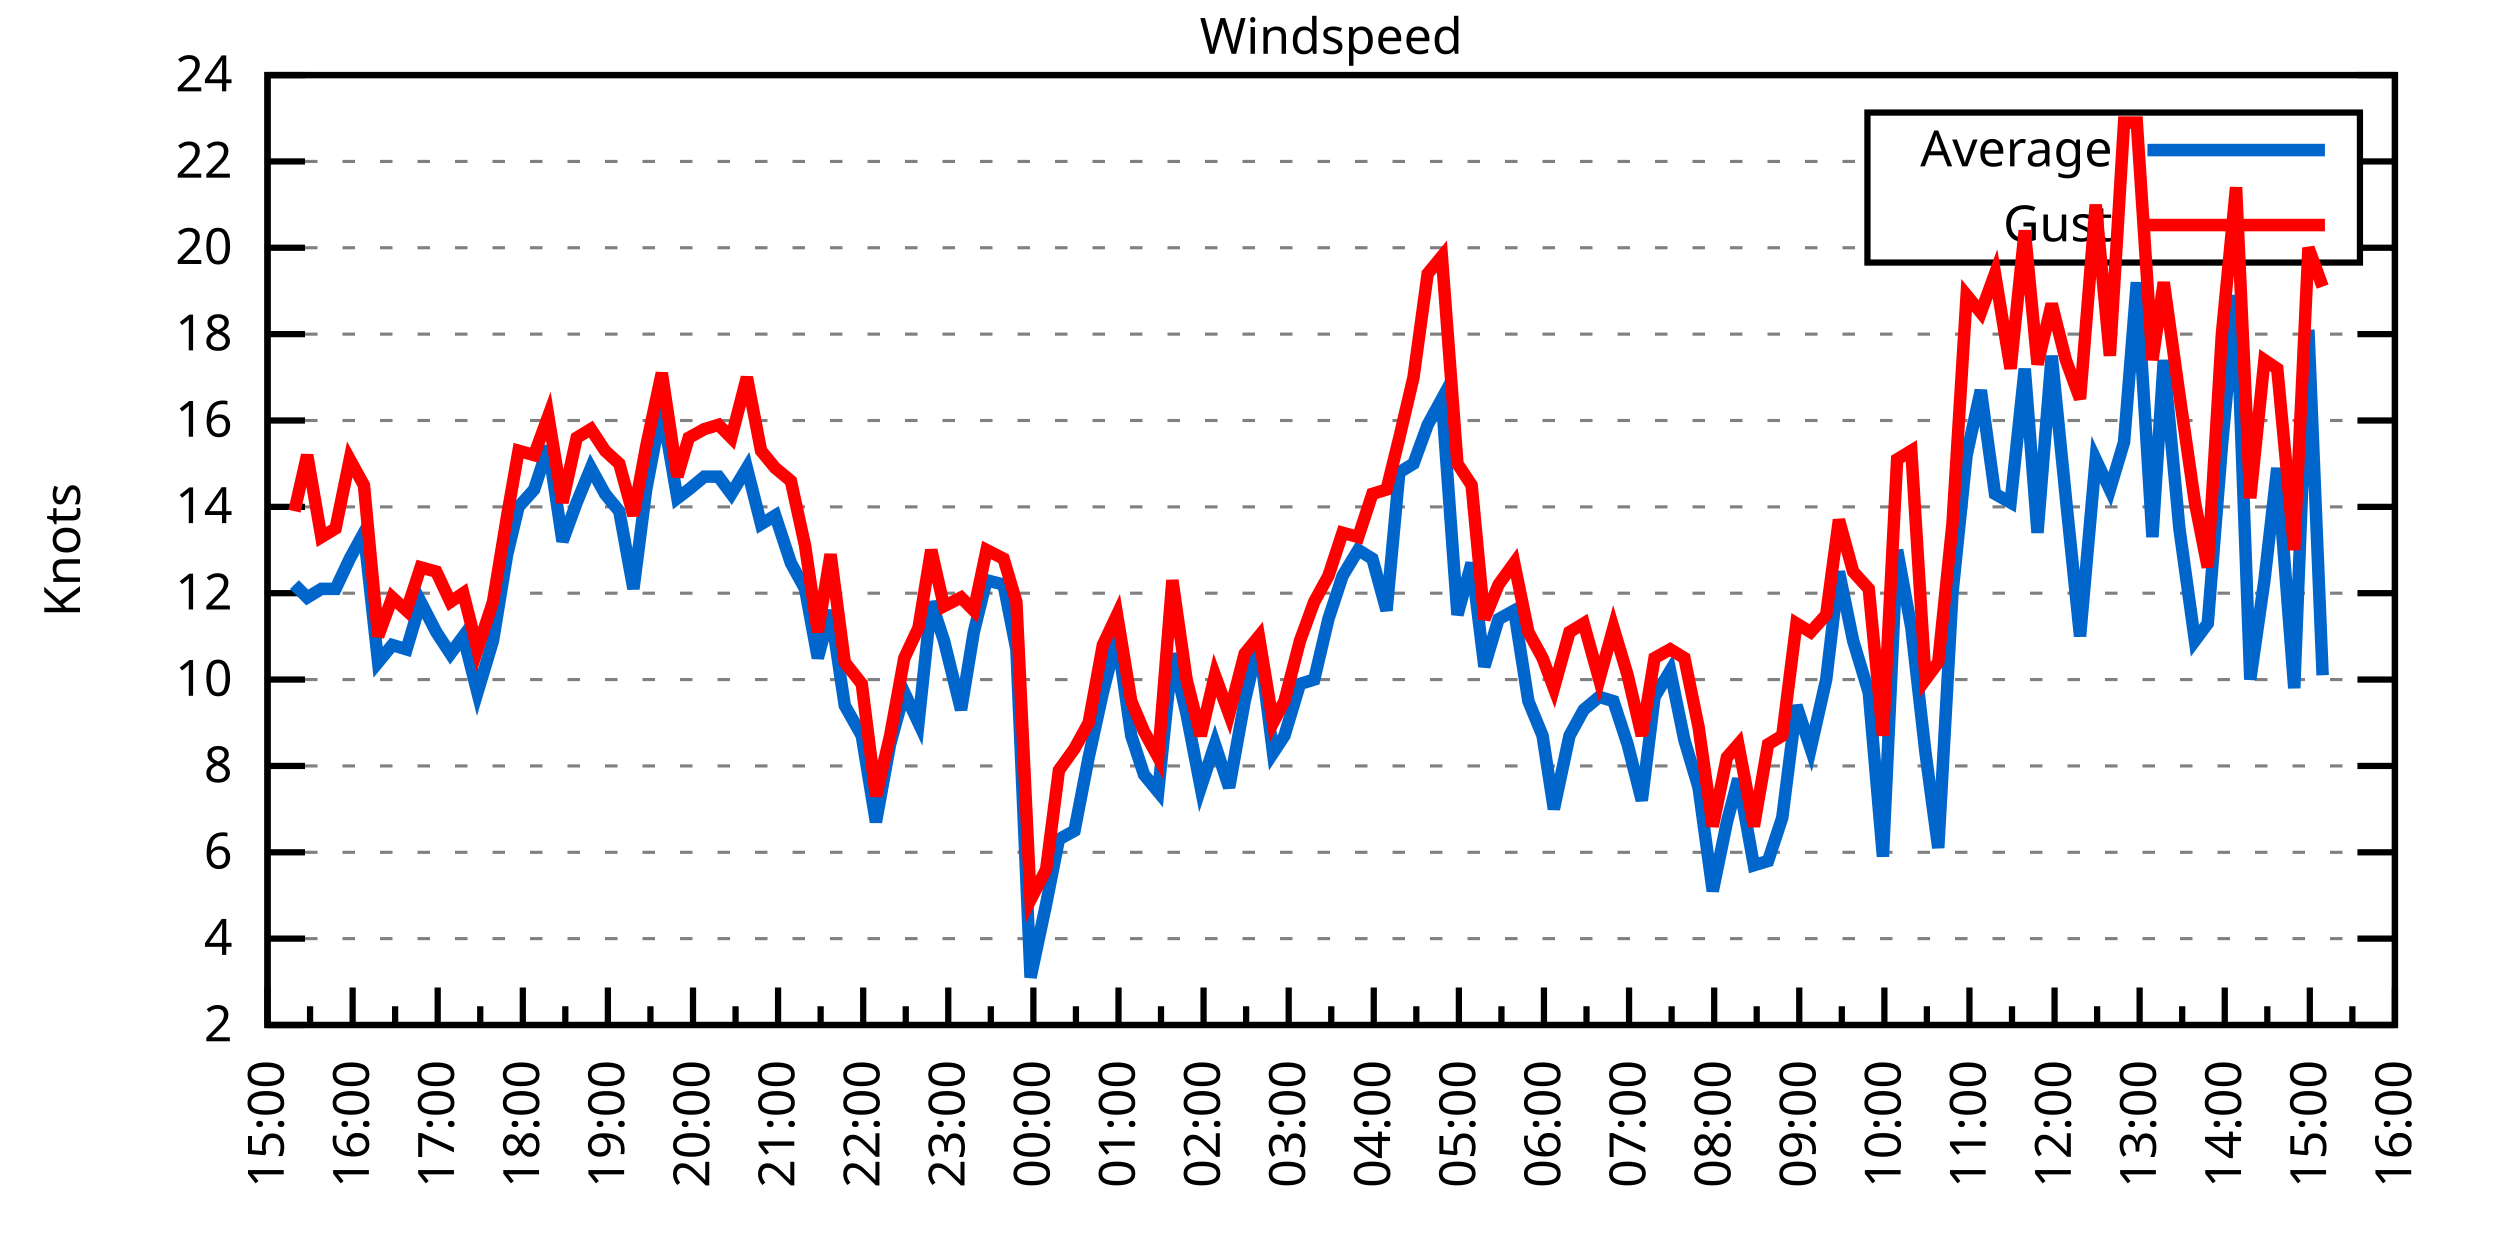
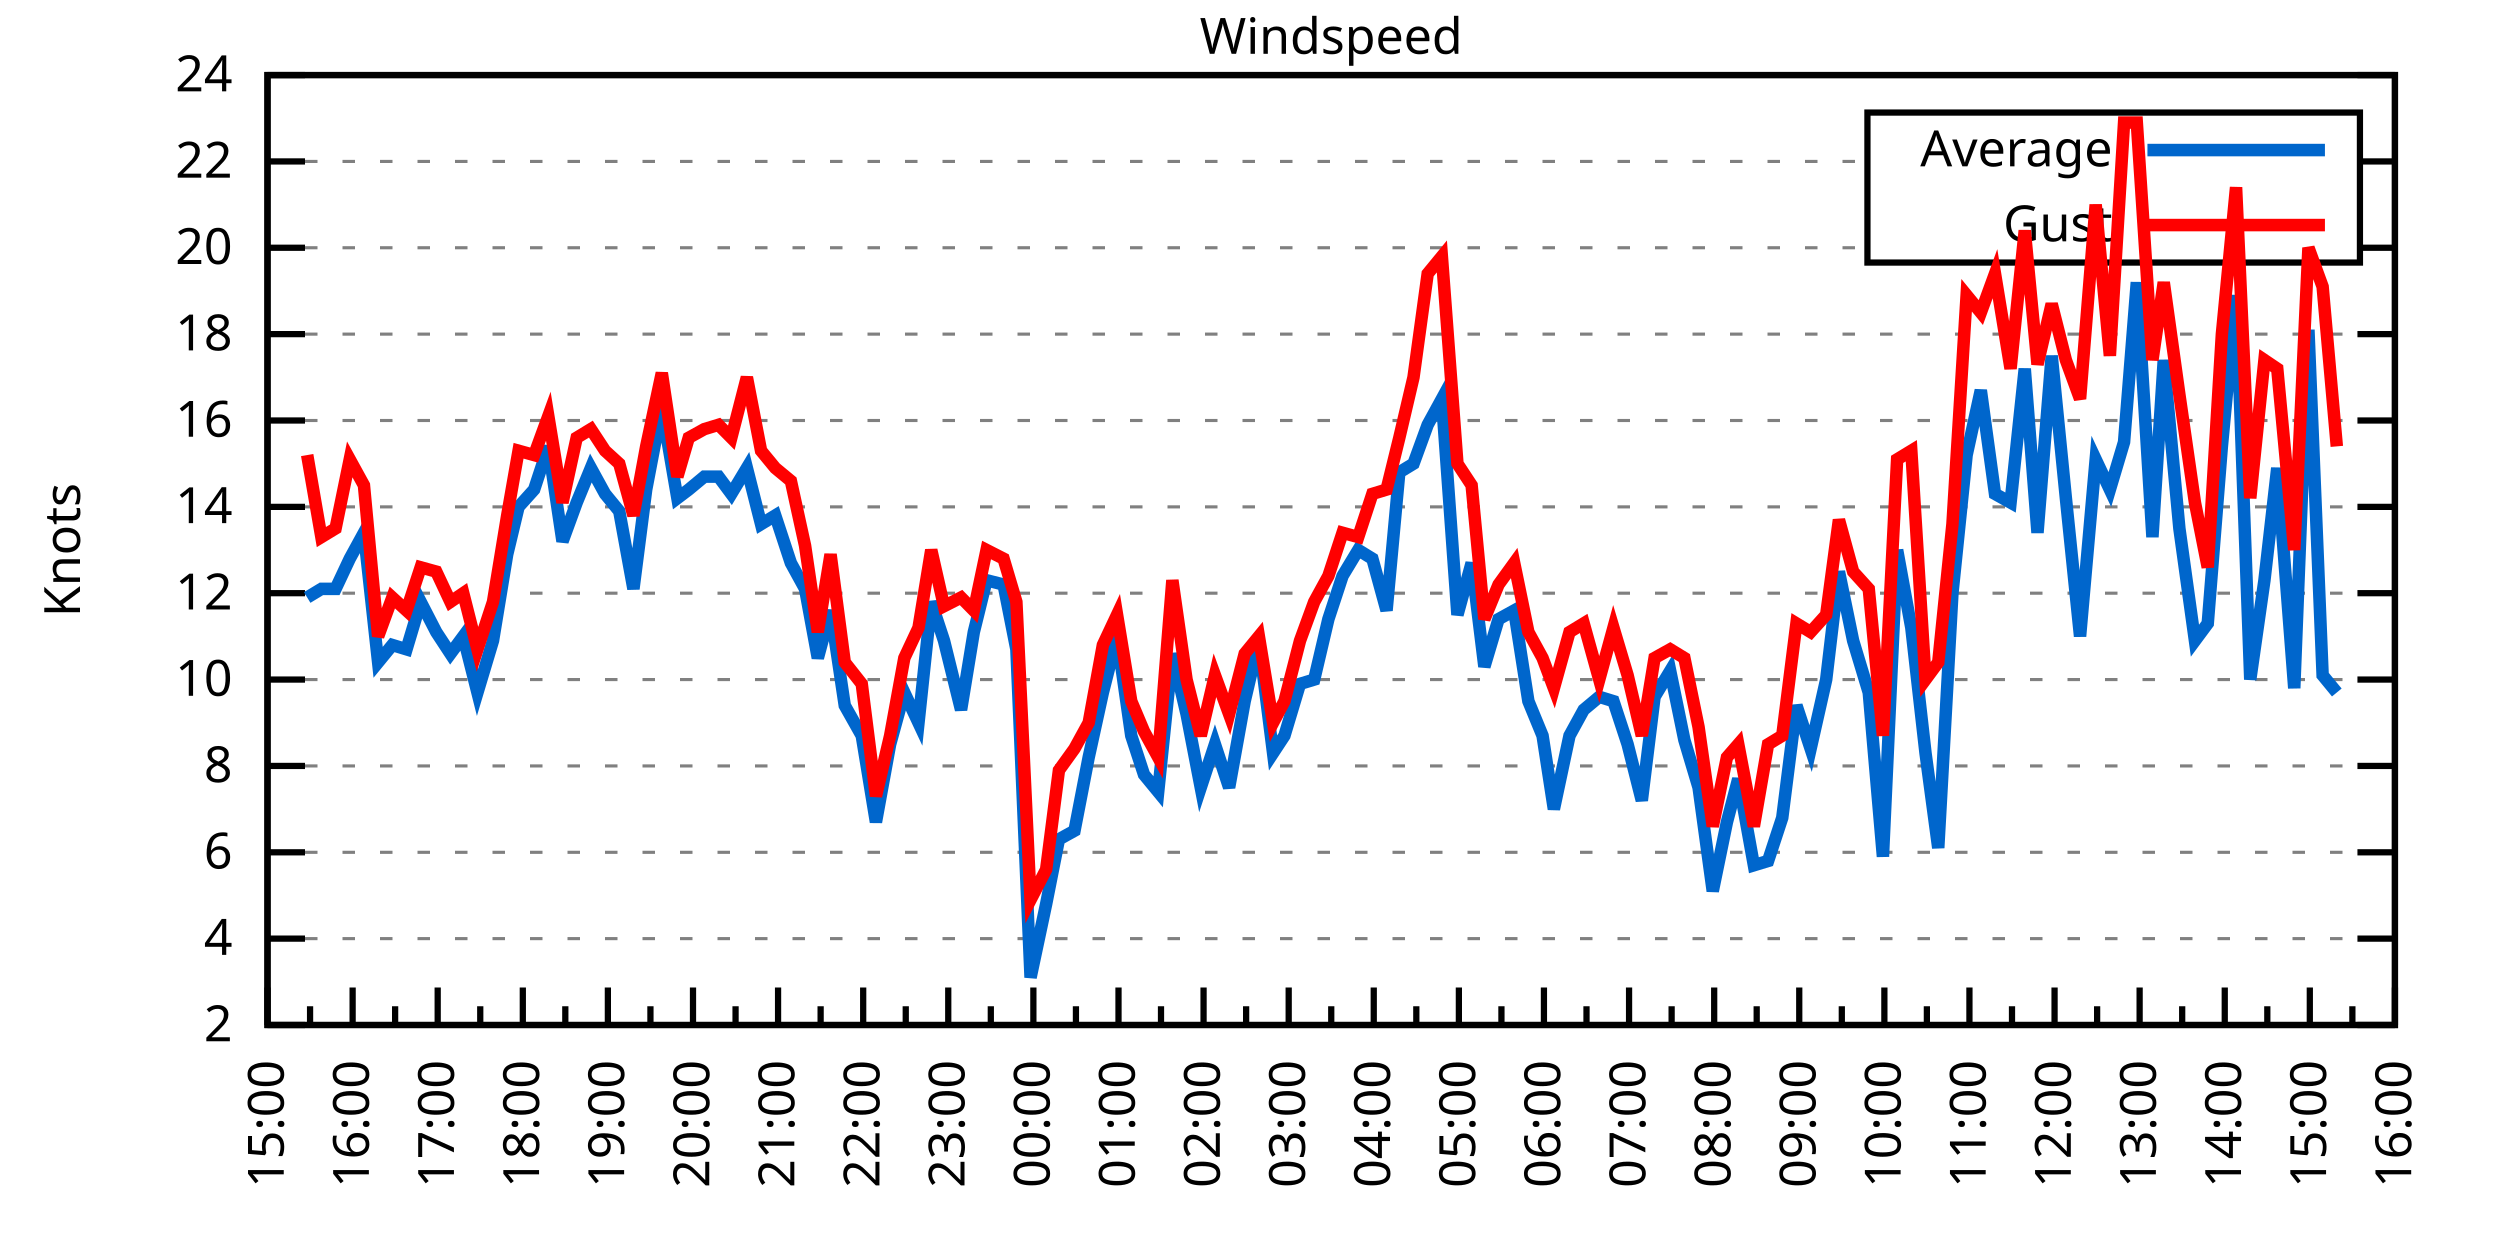
<svg xmlns="http://www.w3.org/2000/svg" xmlns:xlink="http://www.w3.org/1999/xlink" width="400" height="200" viewBox="0 0 400 200">
  <g id="gnuplot_canvas">
    <rect x="0" y="0" width="400" height="200" fill="none" />
    <defs>
      <circle id="gpDot" r="0.5" stroke-width="0.5" stroke="currentColor" />
      <path id="gpPt0" stroke-width="0.333" stroke="currentColor" d="M-1,0 h2 M0,-1 v2" />
      <path id="gpPt1" stroke-width="0.333" stroke="currentColor" d="M-1,-1 L1,1 M1,-1 L-1,1" />
      <path id="gpPt2" stroke-width="0.333" stroke="currentColor" d="M-1,0 L1,0 M0,-1 L0,1 M-1,-1 L1,1 M-1,1 L1,-1" />
      <rect id="gpPt3" stroke-width="0.333" stroke="currentColor" x="-1" y="-1" width="2" height="2" />
      <rect id="gpPt4" stroke-width="0.333" stroke="currentColor" fill="currentColor" x="-1" y="-1" width="2" height="2" />
      <circle id="gpPt5" stroke-width="0.333" stroke="currentColor" cx="0" cy="0" r="1" />
      <use xlink:href="#gpPt5" id="gpPt6" fill="currentColor" stroke="none" />
      <path id="gpPt7" stroke-width="0.333" stroke="currentColor" d="M0,-1.33 L-1.33,0.67 L1.33,0.67 z" />
      <use xlink:href="#gpPt7" id="gpPt8" fill="currentColor" stroke="none" />
      <use xlink:href="#gpPt7" id="gpPt9" stroke="currentColor" transform="rotate(180)" />
      <use xlink:href="#gpPt9" id="gpPt10" fill="currentColor" stroke="none" />
      <use xlink:href="#gpPt3" id="gpPt11" stroke="currentColor" transform="rotate(45)" />
      <use xlink:href="#gpPt11" id="gpPt12" fill="currentColor" stroke="none" />
      <path id="gpPt13" stroke-width="0.333" stroke="currentColor" d="M0,1.330 L1.265,0.411 L0.782,-1.067 L-0.782,-1.076 L-1.265,0.411 z" />
      <use xlink:href="#gpPt13" id="gpPt14" fill="currentColor" stroke="none" />
      <filter id="textbox" filterUnits="objectBoundingBox" x="0" y="0" height="1" width="1">
        <feFlood flood-color="white" flood-opacity="1" result="bgnd" />
        <feComposite in="SourceGraphic" in2="bgnd" operator="atop" />
      </filter>
      <filter id="greybox" filterUnits="objectBoundingBox" x="0" y="0" height="1" width="1">
        <feFlood flood-color="lightgrey" flood-opacity="1" result="grey" />
        <feComposite in="SourceGraphic" in2="grey" operator="atop" />
      </filter>
    </defs>
    <g fill="none" color="white" stroke="currentColor" stroke-width="1.00" stroke-linecap="butt" stroke-linejoin="miter">
</g>
    <g fill="none" color="black" stroke="currentColor" stroke-width="1.00" stroke-linecap="butt" stroke-linejoin="miter">
      <g stroke="none" shape-rendering="crispEdges">
        <polygon fill="rgb(255, 255, 255)" points="42.80,164.00 383.18,164.00 383.18,12.02 42.80,12.02 " />
      </g>
    </g>
    <g fill="none" color="black" stroke="currentColor" stroke-width="1.00" stroke-linecap="butt" stroke-linejoin="miter">
</g>
    <g fill="none" color="black" stroke="black" stroke-width="0.50" stroke-linecap="butt" stroke-linejoin="miter">
</g>
    <g fill="none" color="gray" stroke="currentColor" stroke-width="0.50" stroke-linecap="butt" stroke-linejoin="miter">
      <path stroke="gray" stroke-dasharray="2,4" class="gridline" d="M42.80,164.00 L383.19,164.00  " />
    </g>
    <g fill="none" color="gray" stroke="gray" stroke-width="1.00" stroke-linecap="butt" stroke-linejoin="miter">
</g>
    <g fill="none" color="black" stroke="currentColor" stroke-width="1.00" stroke-linecap="butt" stroke-linejoin="miter">
      <path stroke="black" d="M42.80,164.00 L48.80,164.00 M383.19,164.00 L377.19,164.00  " />
      <g transform="translate(37.20,166.60)" stroke="none" fill="black" font-family="Sans" font-size="8.00" text-anchor="end">
        <text>
          <tspan font-family="Sans"> 2</tspan>
        </text>
      </g>
    </g>
    <g fill="none" color="black" stroke="currentColor" stroke-width="1.00" stroke-linecap="butt" stroke-linejoin="miter">
</g>
    <g fill="none" color="black" stroke="black" stroke-width="0.50" stroke-linecap="butt" stroke-linejoin="miter">
</g>
    <g fill="none" color="gray" stroke="currentColor" stroke-width="0.50" stroke-linecap="butt" stroke-linejoin="miter">
      <path stroke="gray" stroke-dasharray="2,4" class="gridline" d="M42.80,150.18 L383.19,150.18  " />
    </g>
    <g fill="none" color="gray" stroke="gray" stroke-width="1.00" stroke-linecap="butt" stroke-linejoin="miter">
</g>
    <g fill="none" color="black" stroke="currentColor" stroke-width="1.00" stroke-linecap="butt" stroke-linejoin="miter">
      <path stroke="black" d="M42.80,150.18 L48.80,150.18 M383.19,150.18 L377.19,150.18  " />
      <g transform="translate(37.20,152.78)" stroke="none" fill="black" font-family="Sans" font-size="8.00" text-anchor="end">
        <text>
          <tspan font-family="Sans"> 4</tspan>
        </text>
      </g>
    </g>
    <g fill="none" color="black" stroke="currentColor" stroke-width="1.00" stroke-linecap="butt" stroke-linejoin="miter">
</g>
    <g fill="none" color="black" stroke="black" stroke-width="0.50" stroke-linecap="butt" stroke-linejoin="miter">
</g>
    <g fill="none" color="gray" stroke="currentColor" stroke-width="0.50" stroke-linecap="butt" stroke-linejoin="miter">
      <path stroke="gray" stroke-dasharray="2,4" class="gridline" d="M42.80,136.37 L383.19,136.37  " />
    </g>
    <g fill="none" color="gray" stroke="gray" stroke-width="1.00" stroke-linecap="butt" stroke-linejoin="miter">
</g>
    <g fill="none" color="black" stroke="currentColor" stroke-width="1.00" stroke-linecap="butt" stroke-linejoin="miter">
      <path stroke="black" d="M42.80,136.37 L48.80,136.37 M383.19,136.37 L377.19,136.37  " />
      <g transform="translate(37.20,138.97)" stroke="none" fill="black" font-family="Sans" font-size="8.00" text-anchor="end">
        <text>
          <tspan font-family="Sans"> 6</tspan>
        </text>
      </g>
    </g>
    <g fill="none" color="black" stroke="currentColor" stroke-width="1.00" stroke-linecap="butt" stroke-linejoin="miter">
</g>
    <g fill="none" color="black" stroke="black" stroke-width="0.50" stroke-linecap="butt" stroke-linejoin="miter">
</g>
    <g fill="none" color="gray" stroke="currentColor" stroke-width="0.50" stroke-linecap="butt" stroke-linejoin="miter">
      <path stroke="gray" stroke-dasharray="2,4" class="gridline" d="M42.80,122.55 L383.19,122.55  " />
    </g>
    <g fill="none" color="gray" stroke="gray" stroke-width="1.00" stroke-linecap="butt" stroke-linejoin="miter">
</g>
    <g fill="none" color="black" stroke="currentColor" stroke-width="1.00" stroke-linecap="butt" stroke-linejoin="miter">
      <path stroke="black" d="M42.80,122.55 L48.80,122.55 M383.19,122.55 L377.19,122.55  " />
      <g transform="translate(37.20,125.15)" stroke="none" fill="black" font-family="Sans" font-size="8.00" text-anchor="end">
        <text>
          <tspan font-family="Sans"> 8</tspan>
        </text>
      </g>
    </g>
    <g fill="none" color="black" stroke="currentColor" stroke-width="1.00" stroke-linecap="butt" stroke-linejoin="miter">
</g>
    <g fill="none" color="black" stroke="black" stroke-width="0.50" stroke-linecap="butt" stroke-linejoin="miter">
</g>
    <g fill="none" color="gray" stroke="currentColor" stroke-width="0.50" stroke-linecap="butt" stroke-linejoin="miter">
      <path stroke="gray" stroke-dasharray="2,4" class="gridline" d="M42.80,108.73 L383.19,108.73  " />
    </g>
    <g fill="none" color="gray" stroke="gray" stroke-width="1.00" stroke-linecap="butt" stroke-linejoin="miter">
</g>
    <g fill="none" color="black" stroke="currentColor" stroke-width="1.00" stroke-linecap="butt" stroke-linejoin="miter">
      <path stroke="black" d="M42.80,108.73 L48.80,108.73 M383.19,108.73 L377.19,108.73  " />
      <g transform="translate(37.20,111.33)" stroke="none" fill="black" font-family="Sans" font-size="8.00" text-anchor="end">
        <text>
          <tspan font-family="Sans"> 10</tspan>
        </text>
      </g>
    </g>
    <g fill="none" color="black" stroke="currentColor" stroke-width="1.00" stroke-linecap="butt" stroke-linejoin="miter">
</g>
    <g fill="none" color="black" stroke="black" stroke-width="0.50" stroke-linecap="butt" stroke-linejoin="miter">
</g>
    <g fill="none" color="gray" stroke="currentColor" stroke-width="0.50" stroke-linecap="butt" stroke-linejoin="miter">
      <path stroke="gray" stroke-dasharray="2,4" class="gridline" d="M42.80,94.91 L383.19,94.91  " />
    </g>
    <g fill="none" color="gray" stroke="gray" stroke-width="1.00" stroke-linecap="butt" stroke-linejoin="miter">
</g>
    <g fill="none" color="black" stroke="currentColor" stroke-width="1.00" stroke-linecap="butt" stroke-linejoin="miter">
      <path stroke="black" d="M42.80,94.91 L48.80,94.91 M383.19,94.91 L377.19,94.91  " />
      <g transform="translate(37.20,97.51)" stroke="none" fill="black" font-family="Sans" font-size="8.00" text-anchor="end">
        <text>
          <tspan font-family="Sans"> 12</tspan>
        </text>
      </g>
    </g>
    <g fill="none" color="black" stroke="currentColor" stroke-width="1.00" stroke-linecap="butt" stroke-linejoin="miter">
</g>
    <g fill="none" color="black" stroke="black" stroke-width="0.50" stroke-linecap="butt" stroke-linejoin="miter">
</g>
    <g fill="none" color="gray" stroke="currentColor" stroke-width="0.50" stroke-linecap="butt" stroke-linejoin="miter">
      <path stroke="gray" stroke-dasharray="2,4" class="gridline" d="M42.80,81.10 L383.19,81.10  " />
    </g>
    <g fill="none" color="gray" stroke="gray" stroke-width="1.00" stroke-linecap="butt" stroke-linejoin="miter">
</g>
    <g fill="none" color="black" stroke="currentColor" stroke-width="1.00" stroke-linecap="butt" stroke-linejoin="miter">
      <path stroke="black" d="M42.80,81.10 L48.80,81.10 M383.19,81.10 L377.19,81.10  " />
      <g transform="translate(37.20,83.70)" stroke="none" fill="black" font-family="Sans" font-size="8.00" text-anchor="end">
        <text>
          <tspan font-family="Sans"> 14</tspan>
        </text>
      </g>
    </g>
    <g fill="none" color="black" stroke="currentColor" stroke-width="1.00" stroke-linecap="butt" stroke-linejoin="miter">
</g>
    <g fill="none" color="black" stroke="black" stroke-width="0.50" stroke-linecap="butt" stroke-linejoin="miter">
</g>
    <g fill="none" color="gray" stroke="currentColor" stroke-width="0.50" stroke-linecap="butt" stroke-linejoin="miter">
      <path stroke="gray" stroke-dasharray="2,4" class="gridline" d="M42.80,67.28 L383.19,67.28  " />
    </g>
    <g fill="none" color="gray" stroke="gray" stroke-width="1.00" stroke-linecap="butt" stroke-linejoin="miter">
</g>
    <g fill="none" color="black" stroke="currentColor" stroke-width="1.00" stroke-linecap="butt" stroke-linejoin="miter">
      <path stroke="black" d="M42.80,67.28 L48.80,67.28 M383.19,67.28 L377.19,67.28  " />
      <g transform="translate(37.20,69.88)" stroke="none" fill="black" font-family="Sans" font-size="8.00" text-anchor="end">
        <text>
          <tspan font-family="Sans"> 16</tspan>
        </text>
      </g>
    </g>
    <g fill="none" color="black" stroke="currentColor" stroke-width="1.00" stroke-linecap="butt" stroke-linejoin="miter">
</g>
    <g fill="none" color="black" stroke="black" stroke-width="0.50" stroke-linecap="butt" stroke-linejoin="miter">
</g>
    <g fill="none" color="gray" stroke="currentColor" stroke-width="0.50" stroke-linecap="butt" stroke-linejoin="miter">
      <path stroke="gray" stroke-dasharray="2,4" class="gridline" d="M42.80,53.46 L383.19,53.46  " />
    </g>
    <g fill="none" color="gray" stroke="gray" stroke-width="1.00" stroke-linecap="butt" stroke-linejoin="miter">
</g>
    <g fill="none" color="black" stroke="currentColor" stroke-width="1.00" stroke-linecap="butt" stroke-linejoin="miter">
      <path stroke="black" d="M42.80,53.46 L48.80,53.46 M383.19,53.46 L377.19,53.46  " />
      <g transform="translate(37.20,56.06)" stroke="none" fill="black" font-family="Sans" font-size="8.00" text-anchor="end">
        <text>
          <tspan font-family="Sans"> 18</tspan>
        </text>
      </g>
    </g>
    <g fill="none" color="black" stroke="currentColor" stroke-width="1.00" stroke-linecap="butt" stroke-linejoin="miter">
</g>
    <g fill="none" color="black" stroke="black" stroke-width="0.50" stroke-linecap="butt" stroke-linejoin="miter">
</g>
    <g fill="none" color="gray" stroke="currentColor" stroke-width="0.50" stroke-linecap="butt" stroke-linejoin="miter">
      <path stroke="gray" stroke-dasharray="2,4" class="gridline" d="M42.80,39.64 L298.79,39.64 M377.59,39.64 L383.19,39.64  " />
    </g>
    <g fill="none" color="gray" stroke="gray" stroke-width="1.00" stroke-linecap="butt" stroke-linejoin="miter">
</g>
    <g fill="none" color="black" stroke="currentColor" stroke-width="1.00" stroke-linecap="butt" stroke-linejoin="miter">
      <path stroke="black" d="M42.80,39.64 L48.80,39.64 M383.19,39.64 L377.19,39.64  " />
      <g transform="translate(37.20,42.24)" stroke="none" fill="black" font-family="Sans" font-size="8.00" text-anchor="end">
        <text>
          <tspan font-family="Sans"> 20</tspan>
        </text>
      </g>
    </g>
    <g fill="none" color="black" stroke="currentColor" stroke-width="1.00" stroke-linecap="butt" stroke-linejoin="miter">
</g>
    <g fill="none" color="black" stroke="black" stroke-width="0.50" stroke-linecap="butt" stroke-linejoin="miter">
</g>
    <g fill="none" color="gray" stroke="currentColor" stroke-width="0.50" stroke-linecap="butt" stroke-linejoin="miter">
      <path stroke="gray" stroke-dasharray="2,4" class="gridline" d="M42.80,25.83 L298.79,25.83 M377.59,25.83 L383.19,25.83  " />
    </g>
    <g fill="none" color="gray" stroke="gray" stroke-width="1.00" stroke-linecap="butt" stroke-linejoin="miter">
</g>
    <g fill="none" color="black" stroke="currentColor" stroke-width="1.00" stroke-linecap="butt" stroke-linejoin="miter">
      <path stroke="black" d="M42.80,25.83 L48.80,25.83 M383.19,25.83 L377.19,25.83  " />
      <g transform="translate(37.20,28.43)" stroke="none" fill="black" font-family="Sans" font-size="8.00" text-anchor="end">
        <text>
          <tspan font-family="Sans"> 22</tspan>
        </text>
      </g>
    </g>
    <g fill="none" color="black" stroke="currentColor" stroke-width="1.00" stroke-linecap="butt" stroke-linejoin="miter">
</g>
    <g fill="none" color="black" stroke="black" stroke-width="0.50" stroke-linecap="butt" stroke-linejoin="miter">
</g>
    <g fill="none" color="gray" stroke="currentColor" stroke-width="0.50" stroke-linecap="butt" stroke-linejoin="miter">
      <path stroke="gray" stroke-dasharray="2,4" class="gridline" d="M42.80,12.01 L383.19,12.01  " />
    </g>
    <g fill="none" color="gray" stroke="gray" stroke-width="1.00" stroke-linecap="butt" stroke-linejoin="miter">
</g>
    <g fill="none" color="black" stroke="currentColor" stroke-width="1.00" stroke-linecap="butt" stroke-linejoin="miter">
      <path stroke="black" d="M42.80,12.01 L48.80,12.01 M383.19,12.01 L377.19,12.01  " />
      <g transform="translate(37.20,14.61)" stroke="none" fill="black" font-family="Sans" font-size="8.00" text-anchor="end">
        <text>
          <tspan font-family="Sans"> 24</tspan>
        </text>
      </g>
    </g>
    <g fill="none" color="black" stroke="currentColor" stroke-width="1.00" stroke-linecap="butt" stroke-linejoin="miter">
      <path stroke="black" d="M42.80,164.00 L42.80,158.00  " />
      <g transform="translate(45.40,169.60) rotate(270)" stroke="none" fill="black" font-family="Sans" font-size="8.00" text-anchor="end">
        <text>
          <tspan font-family="Sans">15:00</tspan>
        </text>
      </g>
    </g>
    <g fill="none" color="black" stroke="currentColor" stroke-width="1.00" stroke-linecap="butt" stroke-linejoin="miter">
      <path stroke="black" d="M49.61,164.00 L49.61,161.00 M56.42,164.00 L56.42,158.00  " />
      <g transform="translate(59.02,169.60) rotate(270)" stroke="none" fill="black" font-family="Sans" font-size="8.00" text-anchor="end">
        <text>
          <tspan font-family="Sans">16:00</tspan>
        </text>
      </g>
    </g>
    <g fill="none" color="black" stroke="currentColor" stroke-width="1.00" stroke-linecap="butt" stroke-linejoin="miter">
      <path stroke="black" d="M63.22,164.00 L63.22,161.00 M70.03,164.00 L70.03,158.00  " />
      <g transform="translate(72.63,169.60) rotate(270)" stroke="none" fill="black" font-family="Sans" font-size="8.00" text-anchor="end">
        <text>
          <tspan font-family="Sans">17:00</tspan>
        </text>
      </g>
    </g>
    <g fill="none" color="black" stroke="currentColor" stroke-width="1.00" stroke-linecap="butt" stroke-linejoin="miter">
      <path stroke="black" d="M76.84,164.00 L76.84,161.00 M83.65,164.00 L83.65,158.00  " />
      <g transform="translate(86.25,169.60) rotate(270)" stroke="none" fill="black" font-family="Sans" font-size="8.00" text-anchor="end">
        <text>
          <tspan font-family="Sans">18:00</tspan>
        </text>
      </g>
    </g>
    <g fill="none" color="black" stroke="currentColor" stroke-width="1.00" stroke-linecap="butt" stroke-linejoin="miter">
      <path stroke="black" d="M90.45,164.00 L90.45,161.00 M97.26,164.00 L97.26,158.00  " />
      <g transform="translate(99.86,169.60) rotate(270)" stroke="none" fill="black" font-family="Sans" font-size="8.00" text-anchor="end">
        <text>
          <tspan font-family="Sans">19:00</tspan>
        </text>
      </g>
    </g>
    <g fill="none" color="black" stroke="currentColor" stroke-width="1.00" stroke-linecap="butt" stroke-linejoin="miter">
      <path stroke="black" d="M104.07,164.00 L104.07,161.00 M110.88,164.00 L110.88,158.00  " />
      <g transform="translate(113.48,169.60) rotate(270)" stroke="none" fill="black" font-family="Sans" font-size="8.00" text-anchor="end">
        <text>
          <tspan font-family="Sans">20:00</tspan>
        </text>
      </g>
    </g>
    <g fill="none" color="black" stroke="currentColor" stroke-width="1.00" stroke-linecap="butt" stroke-linejoin="miter">
      <path stroke="black" d="M117.69,164.00 L117.69,161.00 M124.49,164.00 L124.49,158.00  " />
      <g transform="translate(127.09,169.60) rotate(270)" stroke="none" fill="black" font-family="Sans" font-size="8.00" text-anchor="end">
        <text>
          <tspan font-family="Sans">21:00</tspan>
        </text>
      </g>
    </g>
    <g fill="none" color="black" stroke="currentColor" stroke-width="1.00" stroke-linecap="butt" stroke-linejoin="miter">
      <path stroke="black" d="M131.30,164.00 L131.30,161.00 M138.11,164.00 L138.11,158.00  " />
      <g transform="translate(140.71,169.60) rotate(270)" stroke="none" fill="black" font-family="Sans" font-size="8.00" text-anchor="end">
        <text>
          <tspan font-family="Sans">22:00</tspan>
        </text>
      </g>
    </g>
    <g fill="none" color="black" stroke="currentColor" stroke-width="1.00" stroke-linecap="butt" stroke-linejoin="miter">
      <path stroke="black" d="M144.92,164.00 L144.92,161.00 M151.72,164.00 L151.72,158.00  " />
      <g transform="translate(154.32,169.60) rotate(270)" stroke="none" fill="black" font-family="Sans" font-size="8.00" text-anchor="end">
        <text>
          <tspan font-family="Sans">23:00</tspan>
        </text>
      </g>
    </g>
    <g fill="none" color="black" stroke="currentColor" stroke-width="1.00" stroke-linecap="butt" stroke-linejoin="miter">
      <path stroke="black" d="M158.53,164.00 L158.53,161.00 M165.34,164.00 L165.34,158.00  " />
      <g transform="translate(167.94,169.60) rotate(270)" stroke="none" fill="black" font-family="Sans" font-size="8.00" text-anchor="end">
        <text>
          <tspan font-family="Sans">00:00</tspan>
        </text>
      </g>
    </g>
    <g fill="none" color="black" stroke="currentColor" stroke-width="1.00" stroke-linecap="butt" stroke-linejoin="miter">
      <path stroke="black" d="M172.15,164.00 L172.15,161.00 M178.96,164.00 L178.96,158.00  " />
      <g transform="translate(181.56,169.60) rotate(270)" stroke="none" fill="black" font-family="Sans" font-size="8.00" text-anchor="end">
        <text>
          <tspan font-family="Sans">01:00</tspan>
        </text>
      </g>
    </g>
    <g fill="none" color="black" stroke="currentColor" stroke-width="1.00" stroke-linecap="butt" stroke-linejoin="miter">
      <path stroke="black" d="M185.76,164.00 L185.76,161.00 M192.57,164.00 L192.57,158.00  " />
      <g transform="translate(195.17,169.60) rotate(270)" stroke="none" fill="black" font-family="Sans" font-size="8.00" text-anchor="end">
        <text>
          <tspan font-family="Sans">02:00</tspan>
        </text>
      </g>
    </g>
    <g fill="none" color="black" stroke="currentColor" stroke-width="1.00" stroke-linecap="butt" stroke-linejoin="miter">
      <path stroke="black" d="M199.38,164.00 L199.38,161.00 M206.19,164.00 L206.19,158.00  " />
      <g transform="translate(208.79,169.60) rotate(270)" stroke="none" fill="black" font-family="Sans" font-size="8.00" text-anchor="end">
        <text>
          <tspan font-family="Sans">03:00</tspan>
        </text>
      </g>
    </g>
    <g fill="none" color="black" stroke="currentColor" stroke-width="1.00" stroke-linecap="butt" stroke-linejoin="miter">
      <path stroke="black" d="M213.00,164.00 L213.00,161.00 M219.80,164.00 L219.80,158.00  " />
      <g transform="translate(222.40,169.60) rotate(270)" stroke="none" fill="black" font-family="Sans" font-size="8.00" text-anchor="end">
        <text>
          <tspan font-family="Sans">04:00</tspan>
        </text>
      </g>
    </g>
    <g fill="none" color="black" stroke="currentColor" stroke-width="1.00" stroke-linecap="butt" stroke-linejoin="miter">
      <path stroke="black" d="M226.61,164.00 L226.61,161.00 M233.42,164.00 L233.42,158.00  " />
      <g transform="translate(236.02,169.60) rotate(270)" stroke="none" fill="black" font-family="Sans" font-size="8.00" text-anchor="end">
        <text>
          <tspan font-family="Sans">05:00</tspan>
        </text>
      </g>
    </g>
    <g fill="none" color="black" stroke="currentColor" stroke-width="1.00" stroke-linecap="butt" stroke-linejoin="miter">
      <path stroke="black" d="M240.23,164.00 L240.23,161.00 M247.03,164.00 L247.03,158.00  " />
      <g transform="translate(249.63,169.60) rotate(270)" stroke="none" fill="black" font-family="Sans" font-size="8.00" text-anchor="end">
        <text>
          <tspan font-family="Sans">06:00</tspan>
        </text>
      </g>
    </g>
    <g fill="none" color="black" stroke="currentColor" stroke-width="1.00" stroke-linecap="butt" stroke-linejoin="miter">
      <path stroke="black" d="M253.84,164.00 L253.84,161.00 M260.65,164.00 L260.65,158.00  " />
      <g transform="translate(263.25,169.60) rotate(270)" stroke="none" fill="black" font-family="Sans" font-size="8.00" text-anchor="end">
        <text>
          <tspan font-family="Sans">07:00</tspan>
        </text>
      </g>
    </g>
    <g fill="none" color="black" stroke="currentColor" stroke-width="1.00" stroke-linecap="butt" stroke-linejoin="miter">
      <path stroke="black" d="M267.46,164.00 L267.46,161.00 M274.27,164.00 L274.27,158.00  " />
      <g transform="translate(276.87,169.60) rotate(270)" stroke="none" fill="black" font-family="Sans" font-size="8.00" text-anchor="end">
        <text>
          <tspan font-family="Sans">08:00</tspan>
        </text>
      </g>
    </g>
    <g fill="none" color="black" stroke="currentColor" stroke-width="1.00" stroke-linecap="butt" stroke-linejoin="miter">
      <path stroke="black" d="M281.07,164.00 L281.07,161.00 M287.88,164.00 L287.88,158.00  " />
      <g transform="translate(290.48,169.60) rotate(270)" stroke="none" fill="black" font-family="Sans" font-size="8.00" text-anchor="end">
        <text>
          <tspan font-family="Sans">09:00</tspan>
        </text>
      </g>
    </g>
    <g fill="none" color="black" stroke="currentColor" stroke-width="1.00" stroke-linecap="butt" stroke-linejoin="miter">
      <path stroke="black" d="M294.69,164.00 L294.69,161.00 M301.50,164.00 L301.50,158.00  " />
      <g transform="translate(304.10,169.60) rotate(270)" stroke="none" fill="black" font-family="Sans" font-size="8.00" text-anchor="end">
        <text>
          <tspan font-family="Sans">10:00</tspan>
        </text>
      </g>
    </g>
    <g fill="none" color="black" stroke="currentColor" stroke-width="1.00" stroke-linecap="butt" stroke-linejoin="miter">
      <path stroke="black" d="M308.30,164.00 L308.30,161.00 M315.11,164.00 L315.11,158.00  " />
      <g transform="translate(317.71,169.60) rotate(270)" stroke="none" fill="black" font-family="Sans" font-size="8.00" text-anchor="end">
        <text>
          <tspan font-family="Sans">11:00</tspan>
        </text>
      </g>
    </g>
    <g fill="none" color="black" stroke="currentColor" stroke-width="1.00" stroke-linecap="butt" stroke-linejoin="miter">
      <path stroke="black" d="M321.92,164.00 L321.92,161.00 M328.73,164.00 L328.73,158.00  " />
      <g transform="translate(331.33,169.60) rotate(270)" stroke="none" fill="black" font-family="Sans" font-size="8.00" text-anchor="end">
        <text>
          <tspan font-family="Sans">12:00</tspan>
        </text>
      </g>
    </g>
    <g fill="none" color="black" stroke="currentColor" stroke-width="1.00" stroke-linecap="butt" stroke-linejoin="miter">
      <path stroke="black" d="M335.54,164.00 L335.54,161.00 M342.34,164.00 L342.34,158.00  " />
      <g transform="translate(344.94,169.60) rotate(270)" stroke="none" fill="black" font-family="Sans" font-size="8.00" text-anchor="end">
        <text>
          <tspan font-family="Sans">13:00</tspan>
        </text>
      </g>
    </g>
    <g fill="none" color="black" stroke="currentColor" stroke-width="1.00" stroke-linecap="butt" stroke-linejoin="miter">
      <path stroke="black" d="M349.15,164.00 L349.15,161.00 M355.96,164.00 L355.96,158.00  " />
      <g transform="translate(358.56,169.60) rotate(270)" stroke="none" fill="black" font-family="Sans" font-size="8.00" text-anchor="end">
        <text>
          <tspan font-family="Sans">14:00</tspan>
        </text>
      </g>
    </g>
    <g fill="none" color="black" stroke="currentColor" stroke-width="1.00" stroke-linecap="butt" stroke-linejoin="miter">
      <path stroke="black" d="M362.77,164.00 L362.77,161.00 M369.57,164.00 L369.57,158.00  " />
      <g transform="translate(372.17,169.60) rotate(270)" stroke="none" fill="black" font-family="Sans" font-size="8.00" text-anchor="end">
        <text>
          <tspan font-family="Sans">15:00</tspan>
        </text>
      </g>
    </g>
    <g fill="none" color="black" stroke="currentColor" stroke-width="1.00" stroke-linecap="butt" stroke-linejoin="miter">
      <path stroke="black" d="M376.38,164.00 L376.38,161.00 M383.19,164.00 L383.19,158.00  " />
      <g transform="translate(385.79,169.60) rotate(270)" stroke="none" fill="black" font-family="Sans" font-size="8.00" text-anchor="end">
        <text>
          <tspan font-family="Sans">16:00</tspan>
        </text>
      </g>
    </g>
    <g fill="none" color="black" stroke="currentColor" stroke-width="1.00" stroke-linecap="butt" stroke-linejoin="miter">
</g>
    <g fill="none" color="black" stroke="currentColor" stroke-width="1.00" stroke-linecap="butt" stroke-linejoin="miter">
      <path stroke="black" d="M42.80,12.01 L42.80,164.00 L383.19,164.00 L383.19,12.01 L42.80,12.01 Z  " />
    </g>
    <g fill="none" color="black" stroke="currentColor" stroke-width="1.00" stroke-linecap="butt" stroke-linejoin="miter">
      <g transform="translate(12.80,88.01) rotate(270)" stroke="none" fill="black" font-family="Sans" font-size="8.00" text-anchor="middle">
        <text>
          <tspan font-family="Sans">Knots</tspan>
        </text>
      </g>
    </g>
    <g fill="none" color="black" stroke="currentColor" stroke-width="1.00" stroke-linecap="butt" stroke-linejoin="miter">
</g>
    <g fill="none" color="black" stroke="currentColor" stroke-width="1.00" stroke-linecap="butt" stroke-linejoin="miter">
      <path stroke="black" d="M298.79,42.01 L298.79,18.01 L377.59,18.01 L377.59,42.01 L298.79,42.01 Z  " />
    </g>
    <g id="Windspeed_plot_1">
      <g fill="none" color="white" stroke="black" stroke-width="2.00" stroke-linecap="butt" stroke-linejoin="miter">
</g>
      <g fill="none" color="black" stroke="currentColor" stroke-width="2.00" stroke-linecap="butt" stroke-linejoin="miter">
        <g transform="translate(337.99,26.61)" stroke="none" fill="black" font-family="Sans" font-size="8.00" text-anchor="end">
          <text>
            <tspan font-family="Sans">Average</tspan>
          </text>
        </g>
      </g>
      <g fill="none" color="black" stroke="currentColor" stroke-width="2.00" stroke-linecap="butt" stroke-linejoin="miter">
-         <path stroke="rgb(  0, 102, 204)" d="M343.59,24.01 L371.99,24.01 M47.11,93.53 L49.15,95.60 L51.42,94.22 L53.69,94.22 L55.96,89.39 L58.23,85.24   L60.50,105.97 L62.77,103.20 L65.04,103.89 L67.31,96.30 L69.80,101.13 L72.07,104.59 L74.12,101.82 L76.39,110.80   L78.88,102.51 L81.15,88.70 L82.97,81.10 L85.46,78.33 L87.73,71.42 L90.00,86.62 L92.27,80.41 L94.54,74.88   L96.81,79.02 L99.08,81.79 L101.35,94.22 L103.39,78.33 L105.89,65.21 L108.38,79.71 L110.20,78.33 L112.69,76.26   L114.96,76.26 L117.01,79.02 L119.50,74.88 L121.77,83.86 L124.04,82.48 L126.54,90.08 L128.81,94.22 L130.85,105.28   L132.89,97.68 L135.16,112.88 L137.88,117.71 L140.15,131.53 L142.42,119.09 L144.69,110.80 L146.96,115.64 L149.00,96.30   L151.04,102.51 L153.77,113.57 L155.81,101.13 L157.85,92.84 L160.57,93.53 L162.62,103.89 L164.89,156.40 L167.38,144.66   L169.43,134.29 L171.92,132.91 L174.19,121.17 L176.46,110.80 L178.73,101.82 L181.00,117.71 L183.04,123.93 L185.31,126.69   L187.58,104.59 L189.85,114.26 L192.12,126.00 L194.39,119.09 L196.66,126.00 L199.15,112.19 L201.42,102.51 L203.69,120.48   L205.51,117.71 L208.00,109.42 L210.27,108.73 L212.54,99.06 L214.81,92.15 L217.31,88.00 L219.58,89.39 L221.85,97.68   L223.89,75.57 L226.16,74.19 L228.43,67.97 L230.70,63.82 L233.19,98.37 L235.46,90.08 L237.50,106.66 L239.77,99.06   L242.27,97.68 L244.54,112.19 L246.81,117.71 L248.62,129.46 L251.12,117.71 L253.39,113.57 L255.88,111.49 L258.15,112.19   L260.42,119.09 L262.69,128.08 L264.73,111.49 L267.23,107.35 L269.50,118.40 L271.77,126.00 L274.04,142.58 L276.31,131.53   L278.12,124.62 L280.62,138.44 L282.89,137.75 L285.16,130.84 L287.43,112.88 L289.70,119.78 L292.19,108.73 L294.23,91.46   L296.50,102.51 L299.00,110.80 L301.27,137.06 L303.54,88.00 L305.81,100.44 L308.08,120.48 L310.12,135.67 L312.39,94.91   L314.66,72.81 L316.93,62.44 L319.20,79.02 L321.69,80.41 L323.96,58.99 L326.00,85.24 L328.27,56.92 L330.54,79.71   L332.81,101.82 L335.31,73.50 L337.58,78.33 L339.85,70.73 L341.89,45.17 L344.39,85.93 L346.20,57.61 L348.70,84.55   L351.19,102.51 L353.24,99.75 L355.50,71.42 L357.77,47.24 L360.04,108.73 L362.31,92.84 L364.36,74.88 L367.08,110.11   L369.35,52.77 L371.62,108.04  " />
+         <path stroke="rgb(  0, 102, 204)" d="M343.59,24.01 L371.99,24.01 M49.15,95.60 L51.42,94.22 L53.69,94.22 L55.96,89.39 L58.23,85.24 L60.50,105.97   L62.77,103.20 L65.04,103.89 L67.31,96.30 L69.80,101.13 L72.07,104.59 L74.12,101.82 L76.39,110.80 L78.88,102.51   L81.15,88.70 L82.97,81.10 L85.46,78.33 L87.73,71.42 L90.00,86.62 L92.27,80.41 L94.54,74.88 L96.81,79.02   L99.08,81.79 L101.35,94.22 L103.39,78.33 L105.89,65.21 L108.38,79.71 L110.20,78.33 L112.69,76.26 L114.96,76.26   L117.01,79.02 L119.50,74.88 L121.77,83.86 L124.04,82.48 L126.54,90.08 L128.81,94.22 L130.85,105.28 L132.89,97.68   L135.16,112.88 L137.88,117.71 L140.15,131.53 L142.42,119.09 L144.69,110.80 L146.96,115.64 L149.00,96.30 L151.04,102.51   L153.77,113.57 L155.81,101.13 L157.85,92.84 L160.57,93.53 L162.62,103.89 L164.89,156.40 L167.38,144.66 L169.43,134.29   L171.92,132.91 L174.19,121.17 L176.46,110.80 L178.73,101.82 L181.00,117.71 L183.04,123.93 L185.31,126.69 L187.58,104.59   L189.85,114.26 L192.12,126.00 L194.39,119.09 L196.66,126.00 L199.15,112.19 L201.42,102.51 L203.69,120.48 L205.51,117.71   L208.00,109.42 L210.27,108.73 L212.54,99.06 L214.81,92.15 L217.31,88.00 L219.58,89.39 L221.85,97.68 L223.89,75.57   L226.16,74.19 L228.43,67.97 L230.70,63.82 L233.19,98.37 L235.46,90.08 L237.50,106.66 L239.77,99.06 L242.27,97.68   L244.54,112.19 L246.81,117.71 L248.62,129.46 L251.12,117.71 L253.39,113.57 L255.88,111.49 L258.15,112.19 L260.42,119.09   L262.69,128.08 L264.73,111.49 L267.23,107.35 L269.50,118.40 L271.77,126.00 L274.04,142.58 L276.31,131.53 L278.12,124.62   L280.62,138.44 L282.89,137.75 L285.16,130.84 L287.43,112.88 L289.70,119.78 L292.19,108.73 L294.23,91.46 L296.50,102.51   L299.00,110.80 L301.27,137.06 L303.54,88.00 L305.81,100.44 L308.08,120.48 L310.12,135.67 L312.39,94.91 L314.66,72.81   L316.93,62.44 L319.20,79.02 L321.69,80.41 L323.96,58.99 L326.00,85.24 L328.27,56.92 L330.54,79.71 L332.81,101.82   L335.31,73.50 L337.58,78.33 L339.85,70.73 L341.89,45.17 L344.39,85.93 L346.20,57.61 L348.70,84.55 L351.19,102.51   L353.24,99.75 L355.50,71.42 L357.77,47.24 L360.04,108.73 L362.31,92.84 L364.36,74.88 L367.08,110.11 L369.35,52.77   L371.62,108.04 L373.89,110.80  " />
      </g>
    </g>
    <g id="Windspeed_plot_2">
      <g fill="none" color="black" stroke="currentColor" stroke-width="2.00" stroke-linecap="butt" stroke-linejoin="miter">
        <g transform="translate(337.99,38.61)" stroke="none" fill="black" font-family="Sans" font-size="8.00" text-anchor="end">
          <text>
            <tspan font-family="Sans">Gust</tspan>
          </text>
        </g>
      </g>
      <g fill="none" color="black" stroke="currentColor" stroke-width="2.00" stroke-linecap="butt" stroke-linejoin="miter">
-         <path stroke="rgb(255,   0,   0)" d="M343.59,36.01 L371.99,36.01 M47.11,81.79 L49.15,72.81 L51.42,85.93 L53.69,84.55 L55.96,73.50 L58.23,77.64   L60.50,101.82 L62.77,95.60 L65.04,97.68 L67.31,90.77 L69.80,91.46 L72.07,96.30 L74.12,94.91 L76.39,103.89   L78.88,96.30 L81.15,82.48 L82.97,72.12 L85.46,72.81 L87.73,66.59 L90.00,80.41 L92.27,70.04 L94.54,68.66   L96.81,72.12 L99.08,74.19 L101.35,82.48 L103.39,71.42 L105.89,59.68 L108.38,76.26 L110.20,70.04 L112.69,68.66   L114.96,67.97 L117.01,70.04 L119.50,60.37 L121.77,72.12 L124.04,74.88 L126.54,76.95 L128.81,87.31 L130.85,101.13   L132.89,88.70 L135.16,105.97 L137.88,109.42 L140.15,127.38 L142.42,117.71 L144.69,105.28 L146.96,100.44 L149.00,88.00   L151.04,96.99 L153.77,95.60 L155.81,97.68 L157.85,88.00 L160.57,89.39 L162.62,96.30 L164.89,143.96 L167.38,139.13   L169.43,123.24 L171.92,119.78 L174.19,115.64 L176.46,103.20 L178.73,98.37 L181.00,112.19 L183.04,117.02 L185.31,121.17   L187.58,92.84 L189.85,108.73 L192.12,117.71 L194.39,108.04 L196.66,114.26 L199.15,104.59 L201.42,101.82 L203.69,115.64   L205.51,112.19 L208.00,102.51 L210.27,96.30 L212.54,92.15 L214.81,85.24 L217.31,85.93 L219.58,79.02 L221.85,78.33   L223.89,70.04 L226.16,60.37 L228.43,43.79 L230.70,41.03 L233.19,74.19 L235.46,77.64 L237.50,99.06 L239.77,93.53   L242.27,90.08 L244.54,101.13 L246.81,105.28 L248.62,110.11 L251.12,101.13 L253.39,99.75 L255.88,108.73 L258.15,100.44   L260.42,108.04 L262.69,117.71 L264.73,105.28 L267.23,103.89 L269.50,105.28 L271.77,116.33 L274.04,132.22 L276.31,121.17   L278.12,119.09 L280.62,132.22 L282.89,119.09 L285.16,117.71 L287.43,99.75 L289.70,101.13 L292.19,98.37 L294.23,83.17   L296.50,91.46 L299.00,94.22 L301.27,117.71 L303.54,73.50 L305.81,72.12 L308.08,108.73 L310.12,105.97 L312.39,83.86   L314.66,47.24 L316.93,50.01 L319.20,43.79 L321.69,58.99 L323.96,36.88 L326.00,58.30 L328.27,48.63 L330.54,57.61   L332.81,63.82 L335.31,32.74 L337.58,56.92 L339.85,19.61 L341.89,19.61 L344.39,57.61 L346.20,45.17 L348.70,63.13   L351.19,80.41 L353.24,90.77 L355.50,53.46 L357.77,29.97 L360.04,79.71 L362.31,57.61 L364.36,58.99 L367.08,88.00   L369.35,39.64 L371.62,45.86  " />
+         <path stroke="rgb(255,   0,   0)" d="M343.59,36.01 L371.99,36.01 M49.15,72.81 L51.42,85.93 L53.69,84.55 L55.96,73.50 L58.23,77.64 L60.50,101.82   L62.77,95.60 L65.04,97.68 L67.31,90.77 L69.80,91.46 L72.07,96.30 L74.12,94.91 L76.39,103.89 L78.88,96.30   L81.15,82.48 L82.97,72.12 L85.46,72.81 L87.73,66.59 L90.00,80.41 L92.27,70.04 L94.54,68.66 L96.81,72.12   L99.08,74.19 L101.35,82.48 L103.39,71.42 L105.89,59.68 L108.38,76.26 L110.20,70.04 L112.69,68.66 L114.96,67.97   L117.01,70.04 L119.50,60.37 L121.77,72.12 L124.04,74.88 L126.54,76.95 L128.81,87.31 L130.85,101.13 L132.89,88.70   L135.16,105.97 L137.88,109.42 L140.15,127.38 L142.42,117.71 L144.69,105.28 L146.96,100.44 L149.00,88.00 L151.04,96.99   L153.77,95.60 L155.81,97.68 L157.85,88.00 L160.57,89.39 L162.62,96.30 L164.89,143.96 L167.38,139.13 L169.43,123.24   L171.92,119.78 L174.19,115.64 L176.46,103.20 L178.73,98.37 L181.00,112.19 L183.04,117.02 L185.31,121.17 L187.58,92.84   L189.85,108.73 L192.12,117.71 L194.39,108.04 L196.66,114.26 L199.15,104.59 L201.42,101.82 L203.69,115.64 L205.51,112.19   L208.00,102.51 L210.27,96.30 L212.54,92.15 L214.81,85.24 L217.31,85.93 L219.58,79.02 L221.85,78.33 L223.89,70.04   L226.16,60.37 L228.43,43.79 L230.70,41.03 L233.19,74.19 L235.46,77.64 L237.50,99.06 L239.77,93.53 L242.27,90.08   L244.54,101.13 L246.81,105.28 L248.62,110.11 L251.12,101.13 L253.39,99.75 L255.88,108.73 L258.15,100.44 L260.42,108.04   L262.69,117.71 L264.73,105.28 L267.23,103.89 L269.50,105.28 L271.77,116.33 L274.04,132.22 L276.31,121.17 L278.12,119.09   L280.62,132.22 L282.89,119.09 L285.16,117.71 L287.43,99.75 L289.70,101.13 L292.19,98.37 L294.23,83.17 L296.50,91.46   L299.00,94.22 L301.27,117.71 L303.54,73.50 L305.81,72.12 L308.08,108.73 L310.12,105.97 L312.39,83.86 L314.66,47.24   L316.93,50.01 L319.20,43.79 L321.69,58.99 L323.96,36.88 L326.00,58.30 L328.27,48.63 L330.54,57.61 L332.81,63.82   L335.31,32.74 L337.58,56.92 L339.85,19.61 L341.89,19.61 L344.39,57.61 L346.20,45.17 L348.70,63.13 L351.19,80.41   L353.24,90.77 L355.50,53.46 L357.77,29.97 L360.04,79.71 L362.31,57.61 L364.36,58.99 L367.08,88.00 L369.35,39.64   L371.62,45.86 L373.89,71.42  " />
      </g>
    </g>
    <g fill="none" color="black" stroke="currentColor" stroke-width="2.00" stroke-linecap="butt" stroke-linejoin="miter">
</g>
    <g fill="none" color="black" stroke="black" stroke-width="1.00" stroke-linecap="butt" stroke-linejoin="miter">
</g>
    <g fill="none" color="black" stroke="currentColor" stroke-width="1.00" stroke-linecap="butt" stroke-linejoin="miter">
      <path stroke="black" d="M42.80,12.01 L42.80,164.00 L383.19,164.00 L383.19,12.01 L42.80,12.01 Z  " />
    </g>
    <g fill="none" color="black" stroke="currentColor" stroke-width="1.00" stroke-linecap="butt" stroke-linejoin="miter">
      <g transform="translate(212.99,8.61)" stroke="none" fill="black" font-family="Sans" font-size="8.00" text-anchor="middle">
        <text>
          <tspan font-family="Sans">Windspeed</tspan>
        </text>
      </g>
    </g>
    <g fill="none" color="black" stroke="currentColor" stroke-width="1.00" stroke-linecap="butt" stroke-linejoin="miter">
</g>
  </g>
</svg>
